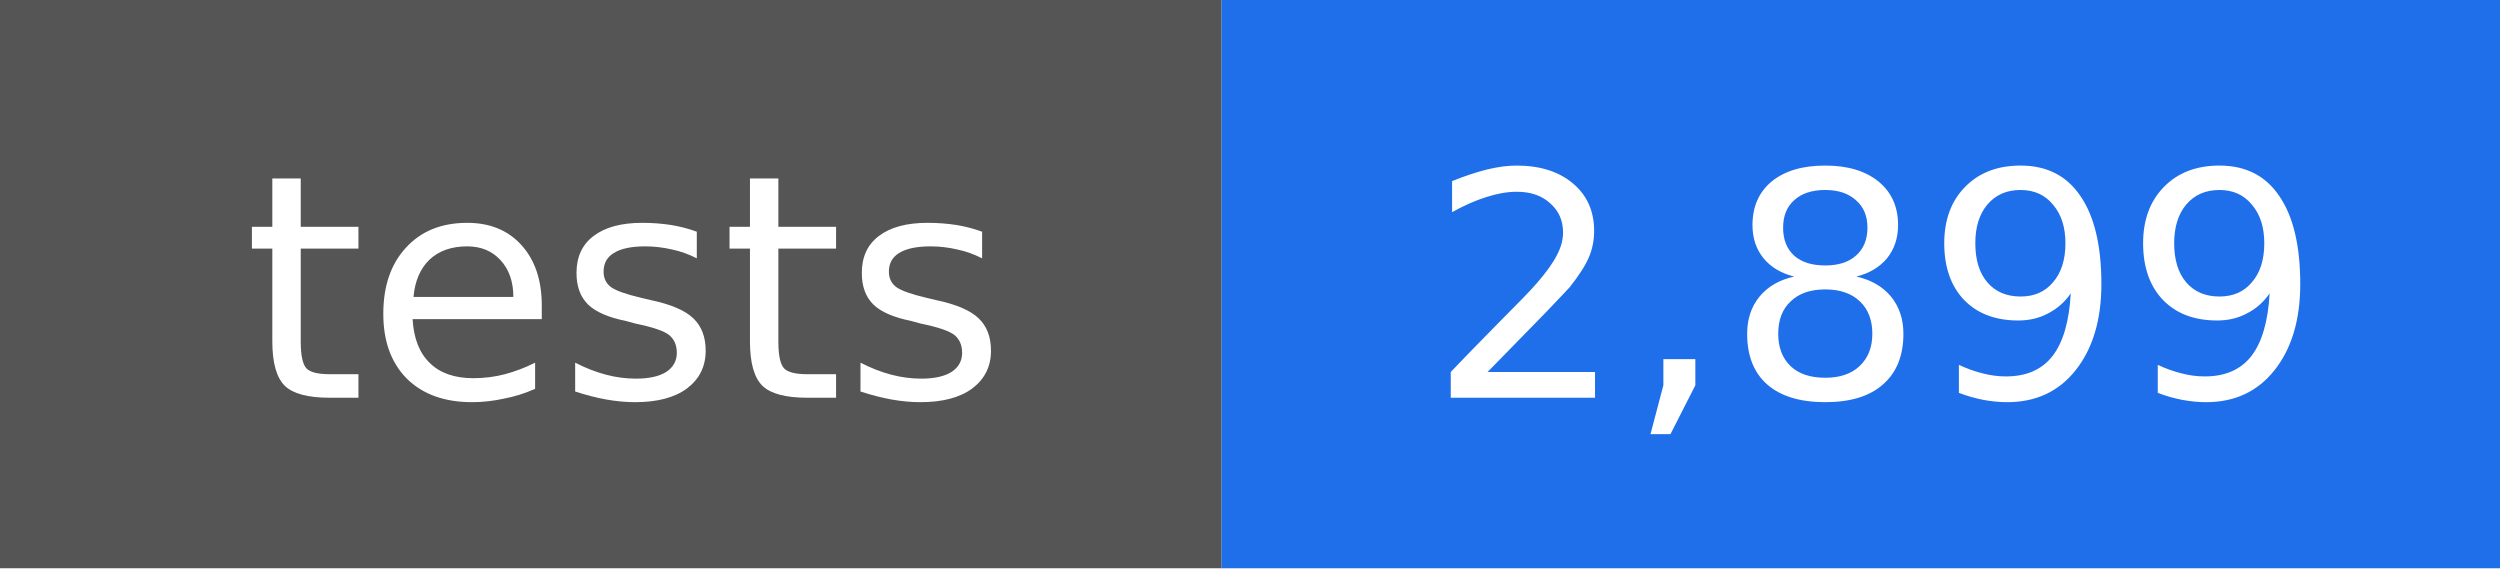
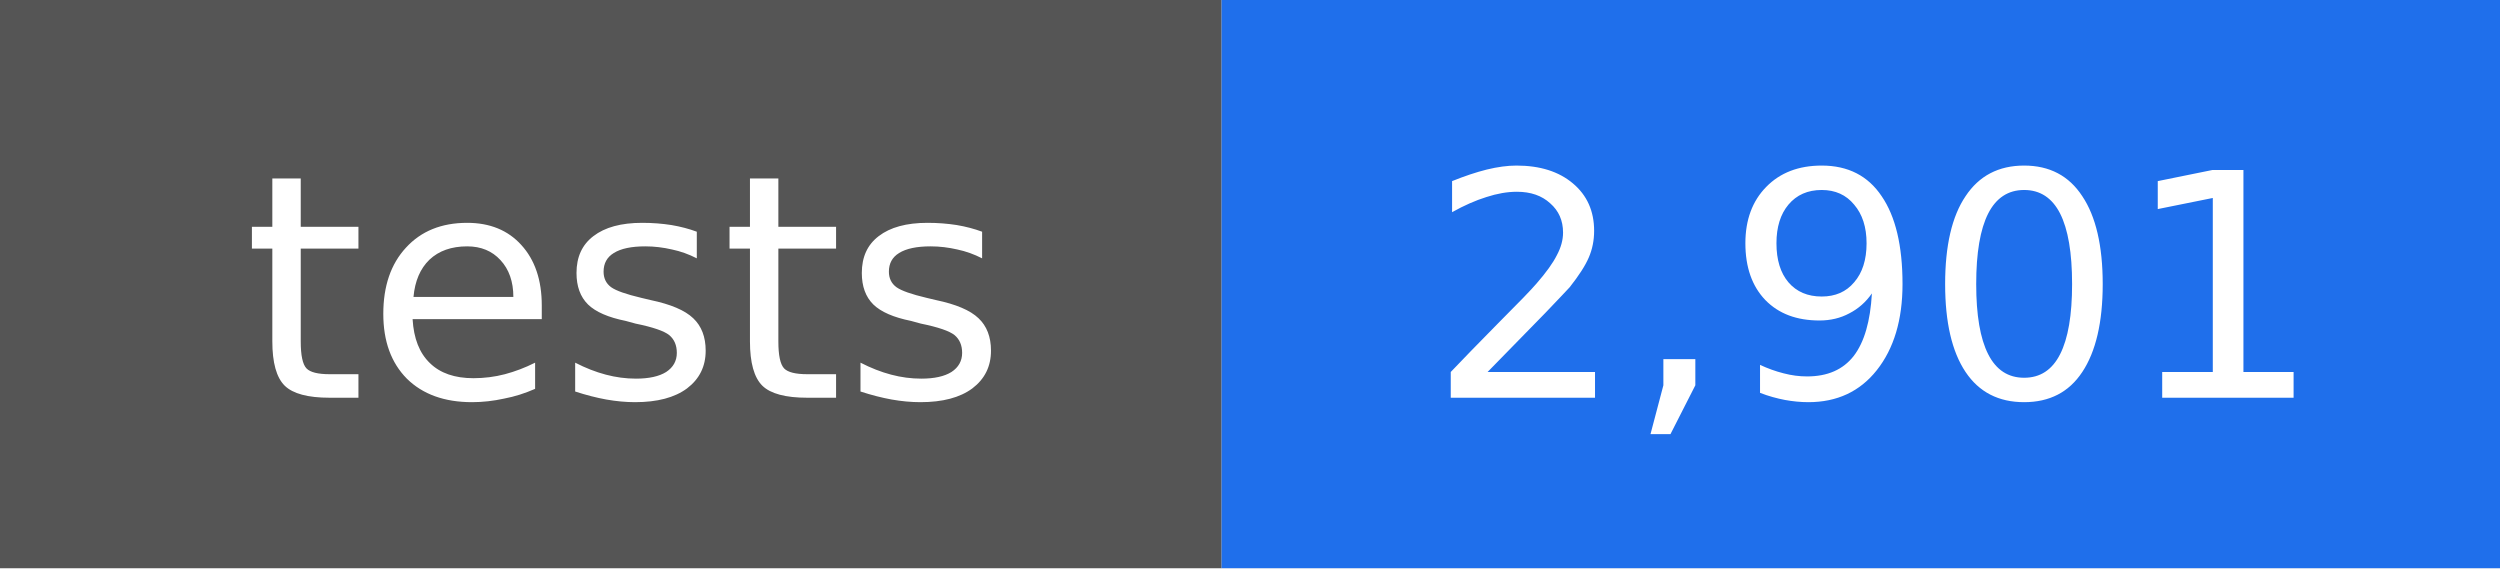
- <svg xmlns="http://www.w3.org/2000/svg" width="88" height="20" viewBox="0 0 88 20" role="img" aria-label="tests: 2,899">
+ <svg xmlns="http://www.w3.org/2000/svg" width="88" height="20" viewBox="0 0 88 20" role="img" aria-label="tests: 2,901">
  <rect width="43" height="20" fill="#555555" />
  <rect x="43" width="45" height="20" fill="#1f6feb" />
  <g fill="#ffffff" text-anchor="middle" font-family="DejaVu Sans, Verdana, sans-serif" font-size="11">
    <text x="22" y="14">tests</text>
-     <text x="66" y="14">2,899</text>
+     <text x="66" y="14">2,901</text>
  </g>
</svg>
